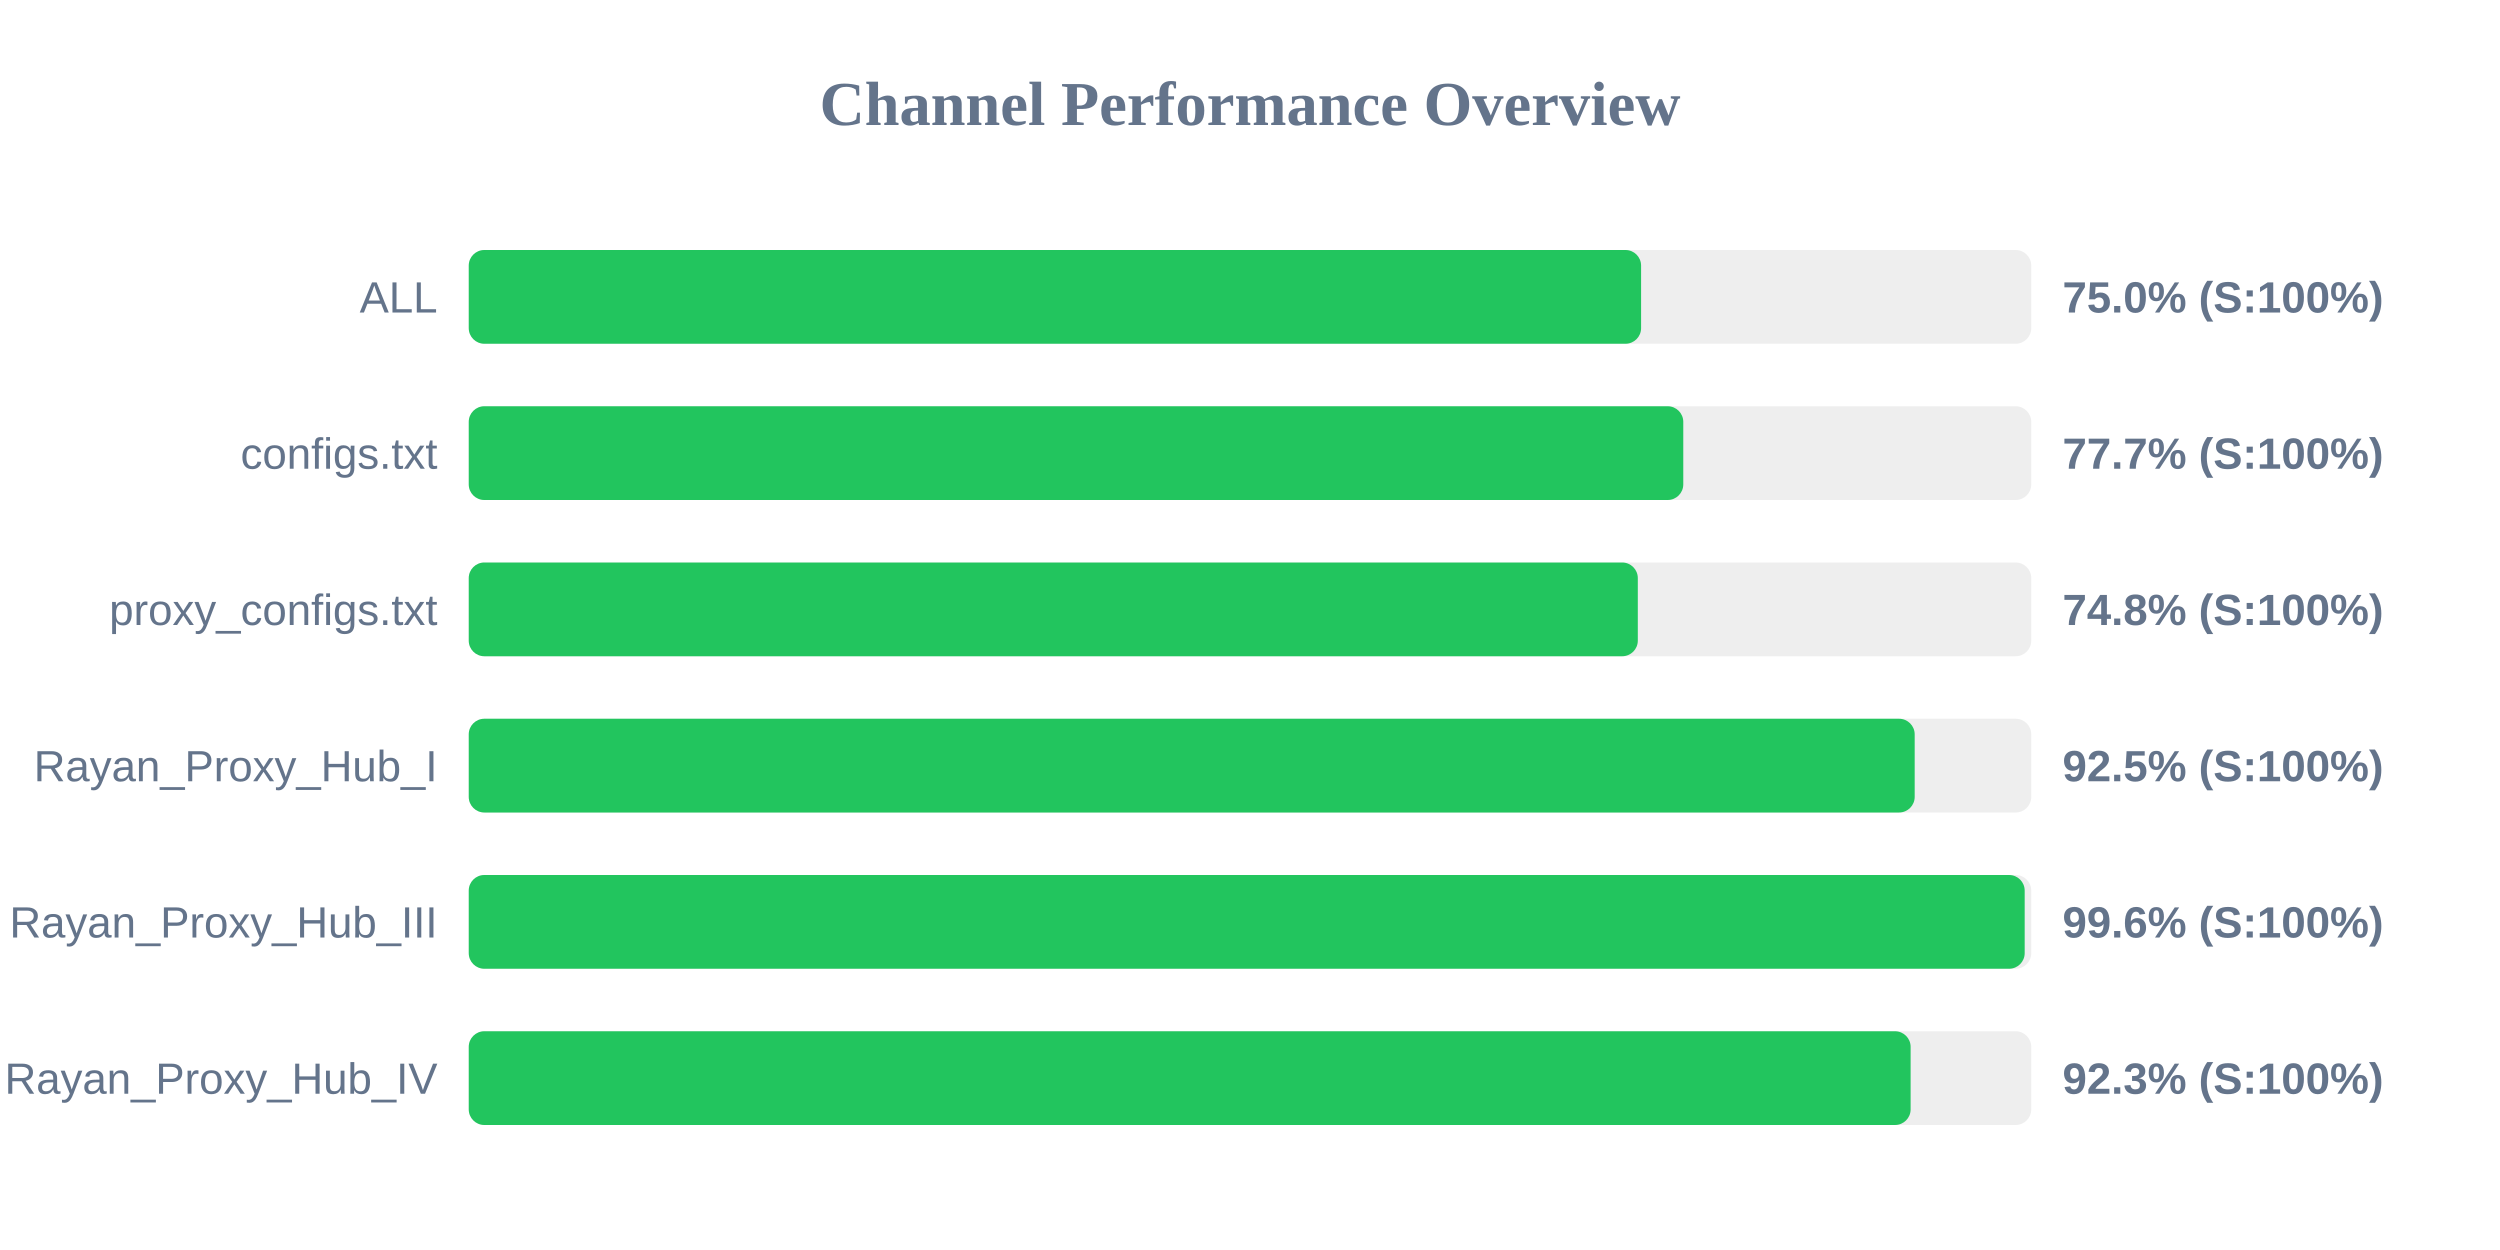
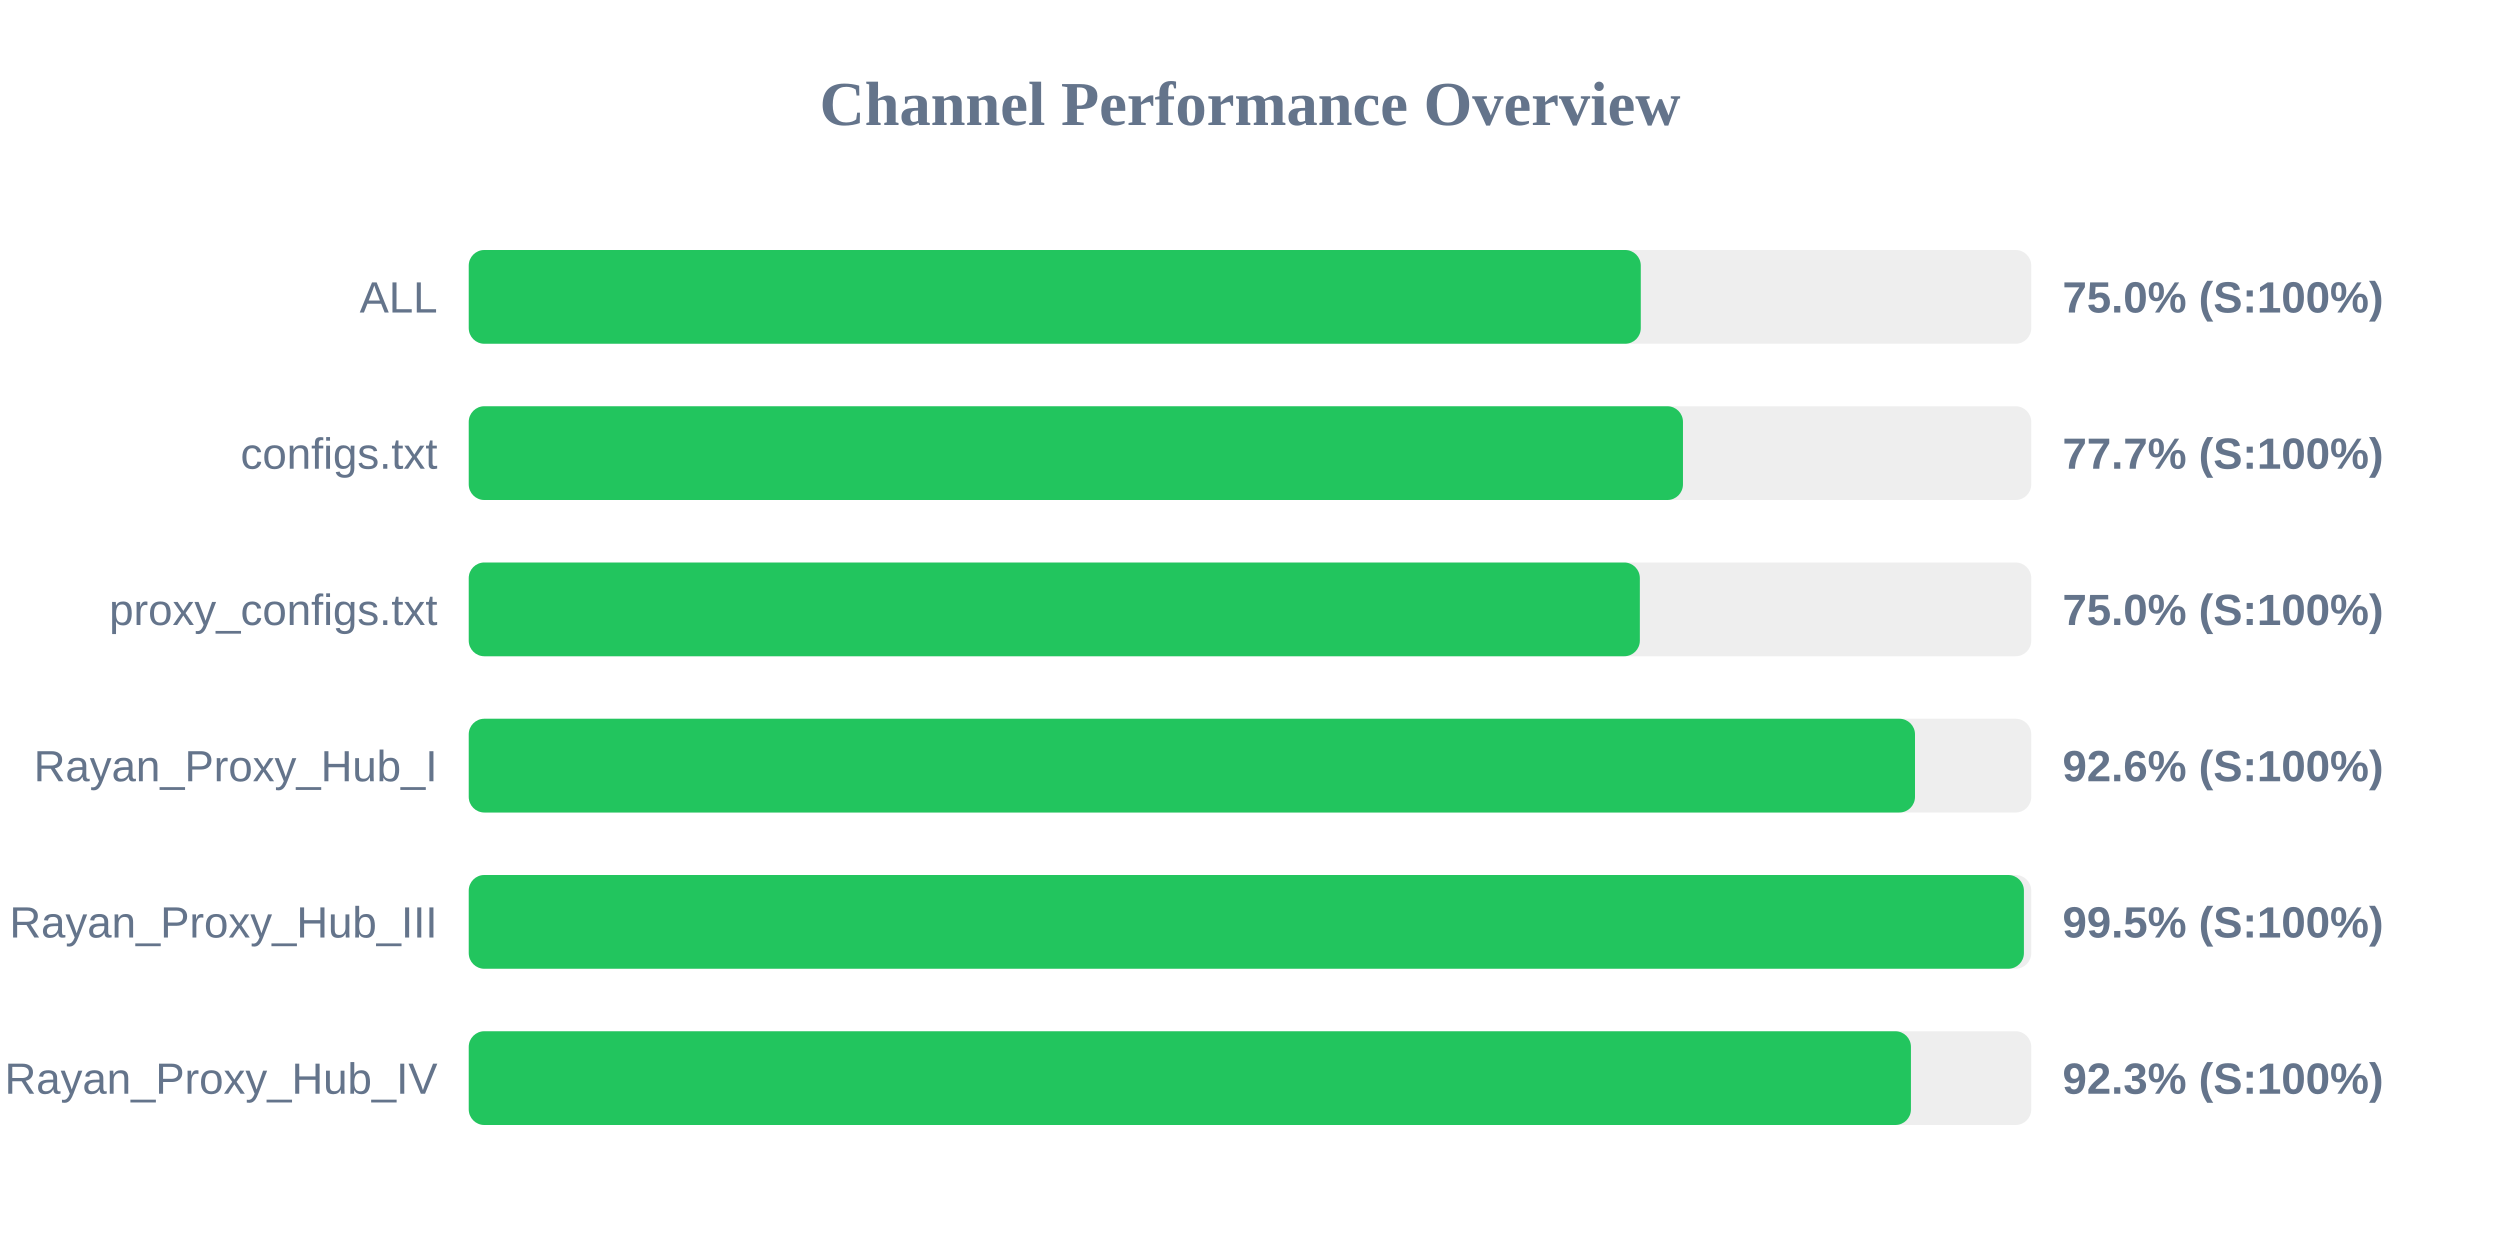
<svg xmlns="http://www.w3.org/2000/svg" width="800" height="400" version="1.1">
  <style>
        .row { font: 14px Arial; fill: #64748b; }
        .score { font: bold 14px Arial; fill: #64748b; }
    </style>
  <text x="400" y="40" text-anchor="middle" font-size="20px" font-weight="bold" fill="#64748b">Channel Performance Overview</text>
  <rect x="150" y="80" width="500" height="30" fill="#eee" rx="5" />
-   <rect x="150" y="80" width="375.15" height="30" fill="#22c55e" rx="5" />
+   <rect x="150" y="80" width="375.05" height="30" fill="#22c55e" rx="5" />
  <text x="140" y="100" text-anchor="end" class="row">ALL</text>
  <text x="660" y="100" text-anchor="start" class="score">75.0% (S:100%)</text>
  <rect x="150" y="130" width="500" height="30" fill="#eee" rx="5" />
-   <rect x="150" y="130" width="388.65" height="30" fill="#22c55e" rx="5" />
+   <rect x="150" y="130" width="388.55" height="30" fill="#22c55e" rx="5" />
  <text x="140" y="150" text-anchor="end" class="row">configs.txt</text>
  <text x="660" y="150" text-anchor="start" class="score">77.7% (S:100%)</text>
  <rect x="150" y="180" width="500" height="30" fill="#eee" rx="5" />
-   <rect x="150" y="180" width="374.1" height="30" fill="#22c55e" rx="5" />
+   <rect x="150" y="180" width="374.75" height="30" fill="#22c55e" rx="5" />
  <text x="140" y="200" text-anchor="end" class="row">proxy_configs.txt</text>
-   <text x="660" y="200" text-anchor="start" class="score">74.8% (S:100%)</text>
+   <text x="660" y="200" text-anchor="start" class="score">75.0% (S:100%)</text>
  <rect x="150" y="230" width="500" height="30" fill="#eee" rx="5" />
-   <rect x="150" y="230" width="462.7" height="30" fill="#22c55e" rx="5" />
+   <rect x="150" y="230" width="462.8" height="30" fill="#22c55e" rx="5" />
  <text x="140" y="250" text-anchor="end" class="row">Rayan_Proxy_Hub_I</text>
-   <text x="660" y="250" text-anchor="start" class="score">92.5% (S:100%)</text>
+   <text x="660" y="250" text-anchor="start" class="score">92.6% (S:100%)</text>
  <rect x="150" y="280" width="500" height="30" fill="#eee" rx="5" />
-   <rect x="150" y="280" width="497.9" height="30" fill="#22c55e" rx="5" />
+   <rect x="150" y="280" width="497.65" height="30" fill="#22c55e" rx="5" />
  <text x="140" y="300" text-anchor="end" class="row">Rayan_Proxy_Hub_III</text>
-   <text x="660" y="300" text-anchor="start" class="score">99.6% (S:100%)</text>
+   <text x="660" y="300" text-anchor="start" class="score">99.5% (S:100%)</text>
  <rect x="150" y="330" width="500" height="30" fill="#eee" rx="5" />
-   <rect x="150" y="330" width="461.4" height="30" fill="#22c55e" rx="5" />
+   <rect x="150" y="330" width="461.5" height="30" fill="#22c55e" rx="5" />
  <text x="140" y="350" text-anchor="end" class="row">Rayan_Proxy_Hub_IV</text>
  <text x="660" y="350" text-anchor="start" class="score">92.3% (S:100%)</text>
</svg>
